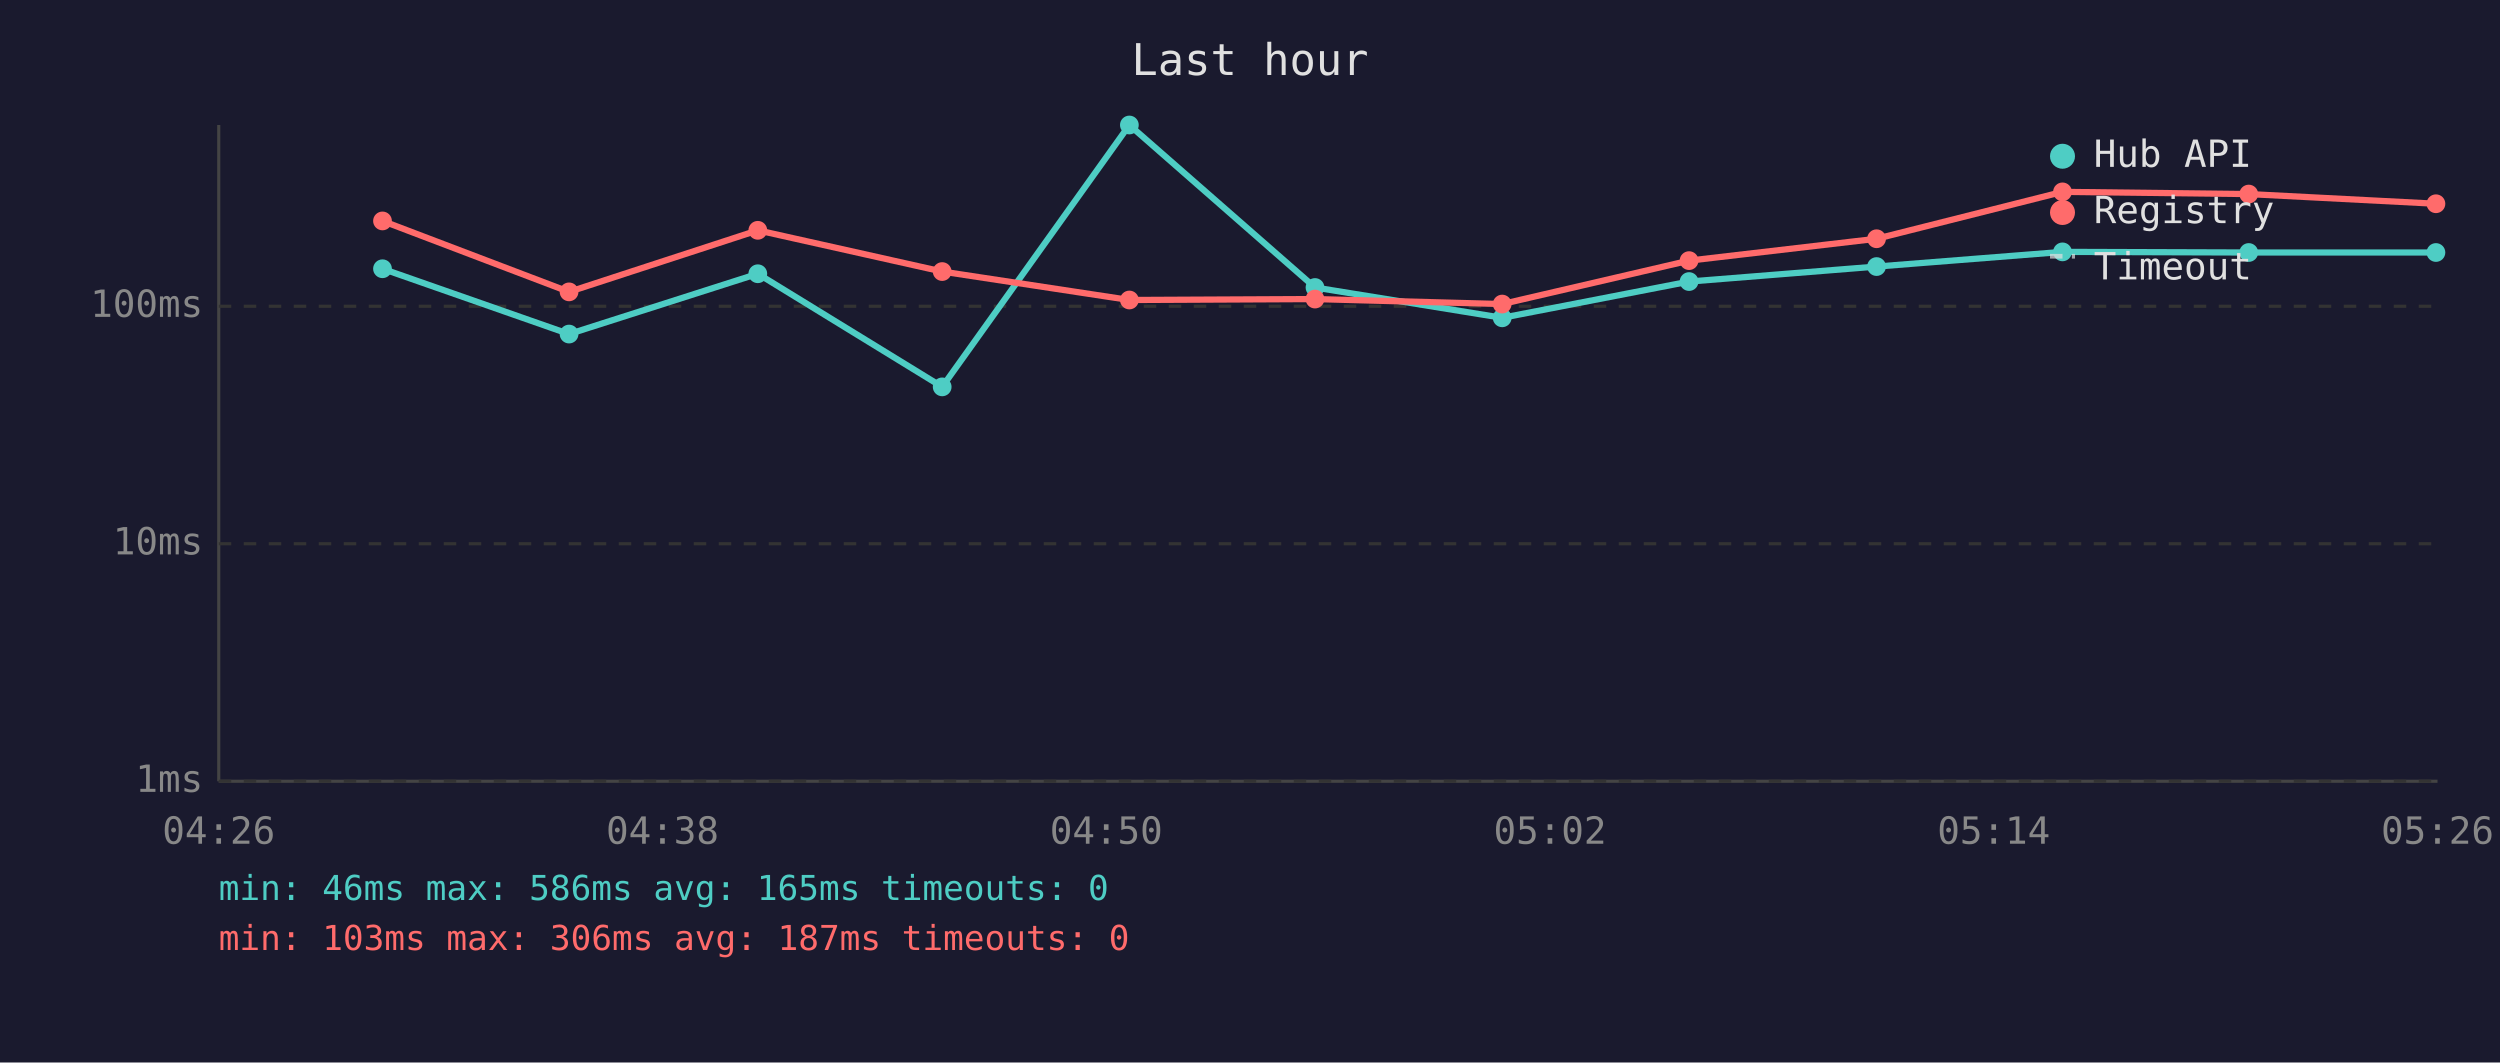
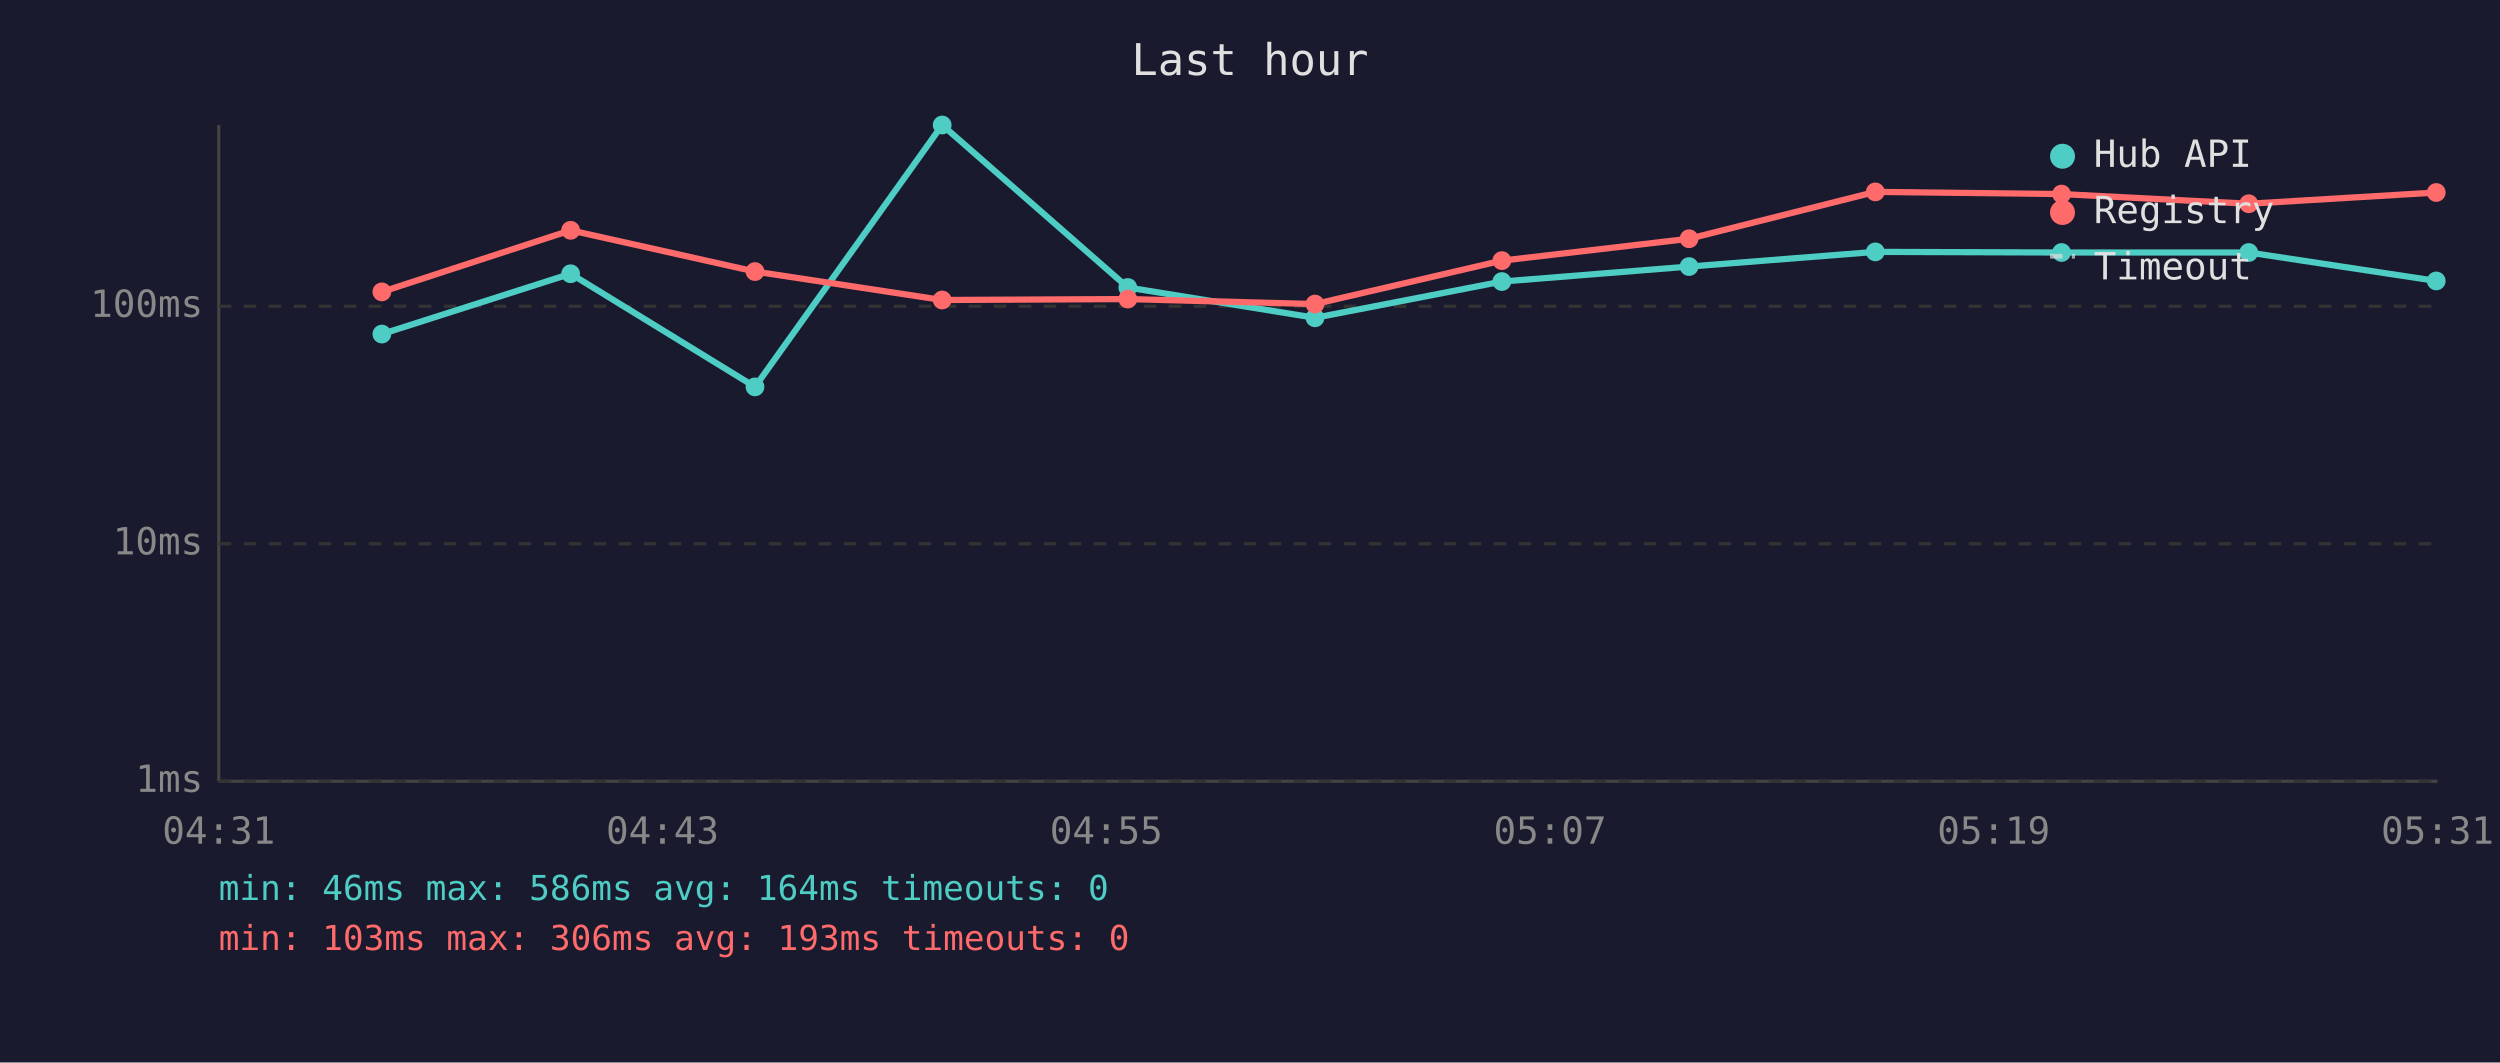
<svg xmlns="http://www.w3.org/2000/svg" viewBox="0 0 800 340" font-family="monospace" font-size="12">
  <rect width="800" height="340" fill="#1a1a2e" />
  <text x="400" y="24" fill="#e0e0e0" font-size="14" text-anchor="middle">Last hour</text>
  <line x1="70" y1="40" x2="70" y2="250" stroke="#444" stroke-width="1" />
  <line x1="70" y1="250" x2="780" y2="250" stroke="#444" stroke-width="1" />
  <line x1="70" y1="250" x2="780" y2="250" stroke="#333" stroke-width="1" stroke-dasharray="4" />
  <text x="65" y="250" fill="#888" text-anchor="end" dominant-baseline="middle">1ms</text>
  <line x1="70" y1="174" x2="780" y2="174" stroke="#333" stroke-width="1" stroke-dasharray="4" />
  <text x="65" y="174" fill="#888" text-anchor="end" dominant-baseline="middle">10ms</text>
  <line x1="70" y1="98" x2="780" y2="98" stroke="#333" stroke-width="1" stroke-dasharray="4" />
  <text x="65" y="98" fill="#888" text-anchor="end" dominant-baseline="middle">100ms</text>
-   <text x="70" y="270" fill="#888" text-anchor="middle">04:26</text>
-   <text x="212" y="270" fill="#888" text-anchor="middle">04:38</text>
-   <text x="354" y="270" fill="#888" text-anchor="middle">04:50</text>
-   <text x="496" y="270" fill="#888" text-anchor="middle">05:02</text>
-   <text x="638" y="270" fill="#888" text-anchor="middle">05:14</text>
-   <text x="780" y="270" fill="#888" text-anchor="middle">05:26</text>
-   <polyline points="122.4,86.0 182.1,106.9 242.5,87.6 301.5,123.8 361.4,40.0 420.8,92.0 480.7,101.7 540.5,90.1 600.5,85.3 660.0,80.6 719.6,80.8 779.5,80.8" fill="none" stroke="#4ecdc4" stroke-width="2" opacity="1" />
-   <circle cx="122.4" cy="86.0" r="3" fill="#4ecdc4" />
-   <circle cx="182.1" cy="106.9" r="3" fill="#4ecdc4" />
-   <circle cx="242.5" cy="87.6" r="3" fill="#4ecdc4" />
-   <circle cx="301.5" cy="123.8" r="3" fill="#4ecdc4" />
-   <circle cx="361.4" cy="40.0" r="3" fill="#4ecdc4" />
-   <circle cx="420.8" cy="92.0" r="3" fill="#4ecdc4" />
-   <circle cx="480.7" cy="101.7" r="3" fill="#4ecdc4" />
-   <circle cx="540.5" cy="90.1" r="3" fill="#4ecdc4" />
-   <circle cx="600.5" cy="85.3" r="3" fill="#4ecdc4" />
-   <circle cx="660.0" cy="80.6" r="3" fill="#4ecdc4" />
+   <text x="70" y="270" fill="#888" text-anchor="middle">04:31</text>
+   <text x="212" y="270" fill="#888" text-anchor="middle">04:43</text>
+   <text x="354" y="270" fill="#888" text-anchor="middle">04:55</text>
+   <text x="496" y="270" fill="#888" text-anchor="middle">05:07</text>
+   <text x="638" y="270" fill="#888" text-anchor="middle">05:19</text>
+   <text x="780" y="270" fill="#888" text-anchor="middle">05:31</text>
+   <polyline points="122.2,106.9 182.6,87.6 241.6,123.8 301.5,40.0 360.9,92.0 420.8,101.7 480.6,90.1 540.5,85.3 600.1,80.6 659.7,80.8 719.6,80.8 779.6,89.9" fill="none" stroke="#4ecdc4" stroke-width="2" opacity="1" />
+   <circle cx="122.2" cy="106.9" r="3" fill="#4ecdc4" />
+   <circle cx="182.6" cy="87.6" r="3" fill="#4ecdc4" />
+   <circle cx="241.6" cy="123.8" r="3" fill="#4ecdc4" />
+   <circle cx="301.5" cy="40.0" r="3" fill="#4ecdc4" />
+   <circle cx="360.9" cy="92.0" r="3" fill="#4ecdc4" />
+   <circle cx="420.8" cy="101.7" r="3" fill="#4ecdc4" />
+   <circle cx="480.6" cy="90.1" r="3" fill="#4ecdc4" />
+   <circle cx="540.5" cy="85.3" r="3" fill="#4ecdc4" />
+   <circle cx="600.1" cy="80.6" r="3" fill="#4ecdc4" />
+   <circle cx="659.7" cy="80.8" r="3" fill="#4ecdc4" />
  <circle cx="719.6" cy="80.8" r="3" fill="#4ecdc4" />
-   <circle cx="779.5" cy="80.8" r="3" fill="#4ecdc4" />
-   <polyline points="122.4,70.7 182.1,93.4 242.5,73.7 301.5,86.9 361.4,96.0 420.8,95.7 480.7,97.3 540.5,83.4 600.5,76.4 660.0,61.4 719.6,62.1 779.5,65.2" fill="none" stroke="#ff6b6b" stroke-width="2" opacity="1" />
-   <circle cx="122.4" cy="70.7" r="3" fill="#ff6b6b" />
-   <circle cx="182.1" cy="93.4" r="3" fill="#ff6b6b" />
-   <circle cx="242.5" cy="73.7" r="3" fill="#ff6b6b" />
-   <circle cx="301.5" cy="86.9" r="3" fill="#ff6b6b" />
-   <circle cx="361.4" cy="96.0" r="3" fill="#ff6b6b" />
-   <circle cx="420.8" cy="95.7" r="3" fill="#ff6b6b" />
-   <circle cx="480.7" cy="97.3" r="3" fill="#ff6b6b" />
-   <circle cx="540.5" cy="83.4" r="3" fill="#ff6b6b" />
-   <circle cx="600.5" cy="76.4" r="3" fill="#ff6b6b" />
-   <circle cx="660.0" cy="61.4" r="3" fill="#ff6b6b" />
-   <circle cx="719.6" cy="62.1" r="3" fill="#ff6b6b" />
-   <circle cx="779.5" cy="65.2" r="3" fill="#ff6b6b" />
+   <circle cx="779.6" cy="89.9" r="3" fill="#4ecdc4" />
+   <polyline points="122.2,93.4 182.6,73.7 241.6,86.9 301.5,96.0 360.9,95.7 420.8,97.3 480.6,83.4 540.5,76.4 600.1,61.4 659.7,62.1 719.6,65.2 779.6,61.6" fill="none" stroke="#ff6b6b" stroke-width="2" opacity="1" />
+   <circle cx="122.2" cy="93.4" r="3" fill="#ff6b6b" />
+   <circle cx="182.6" cy="73.7" r="3" fill="#ff6b6b" />
+   <circle cx="241.6" cy="86.9" r="3" fill="#ff6b6b" />
+   <circle cx="301.5" cy="96.0" r="3" fill="#ff6b6b" />
+   <circle cx="360.9" cy="95.7" r="3" fill="#ff6b6b" />
+   <circle cx="420.8" cy="97.3" r="3" fill="#ff6b6b" />
+   <circle cx="480.6" cy="83.4" r="3" fill="#ff6b6b" />
+   <circle cx="540.5" cy="76.4" r="3" fill="#ff6b6b" />
+   <circle cx="600.1" cy="61.4" r="3" fill="#ff6b6b" />
+   <circle cx="659.7" cy="62.1" r="3" fill="#ff6b6b" />
+   <circle cx="719.6" cy="65.2" r="3" fill="#ff6b6b" />
+   <circle cx="779.6" cy="61.6" r="3" fill="#ff6b6b" />
  <circle cx="660" cy="50" r="4" fill="#4ecdc4" />
  <text x="670" y="50" fill="#e0e0e0" dominant-baseline="middle">Hub API</text>
  <circle cx="660" cy="68" r="4" fill="#ff6b6b" />
  <text x="670" y="68" fill="#e0e0e0" dominant-baseline="middle">Registry</text>
  <line x1="656" y1="82" x2="664" y2="82" stroke="#e0e0e0" stroke-width="1.5" stroke-dasharray="4,3" opacity="0.7" />
  <text x="670" y="86" fill="#e0e0e0" dominant-baseline="middle">Timeout</text>
-   <text x="70" y="288" fill="#4ecdc4" font-size="11">min: 46ms  max: 586ms  avg: 165ms  timeouts: 0</text>
-   <text x="70" y="304" fill="#ff6b6b" font-size="11">min: 103ms  max: 306ms  avg: 187ms  timeouts: 0</text>
+   <text x="70" y="288" fill="#4ecdc4" font-size="11">min: 46ms  max: 586ms  avg: 164ms  timeouts: 0</text>
+   <text x="70" y="304" fill="#ff6b6b" font-size="11">min: 103ms  max: 306ms  avg: 193ms  timeouts: 0</text>
</svg>
